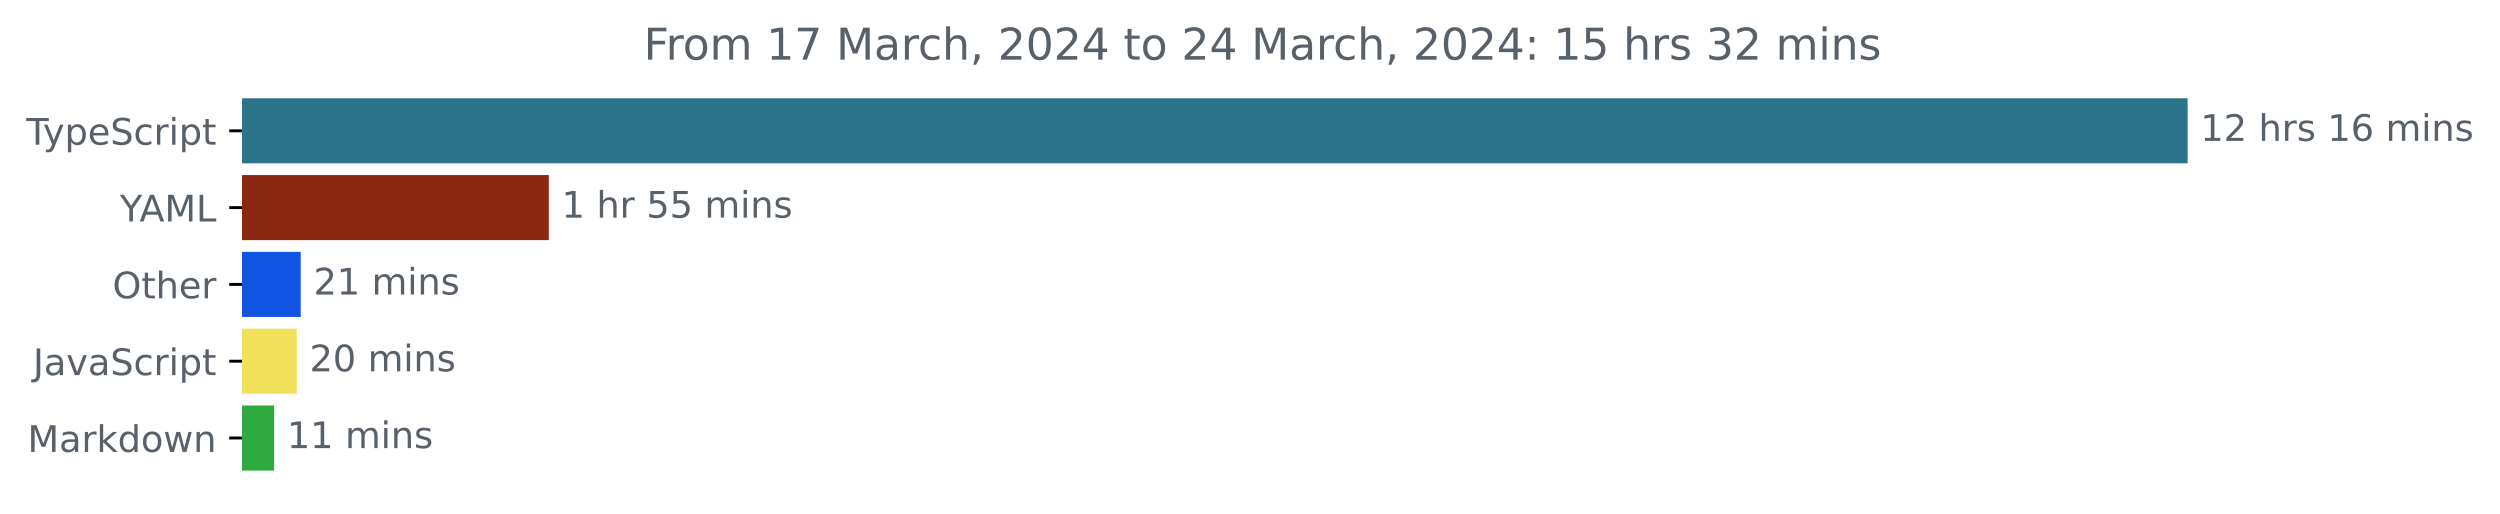
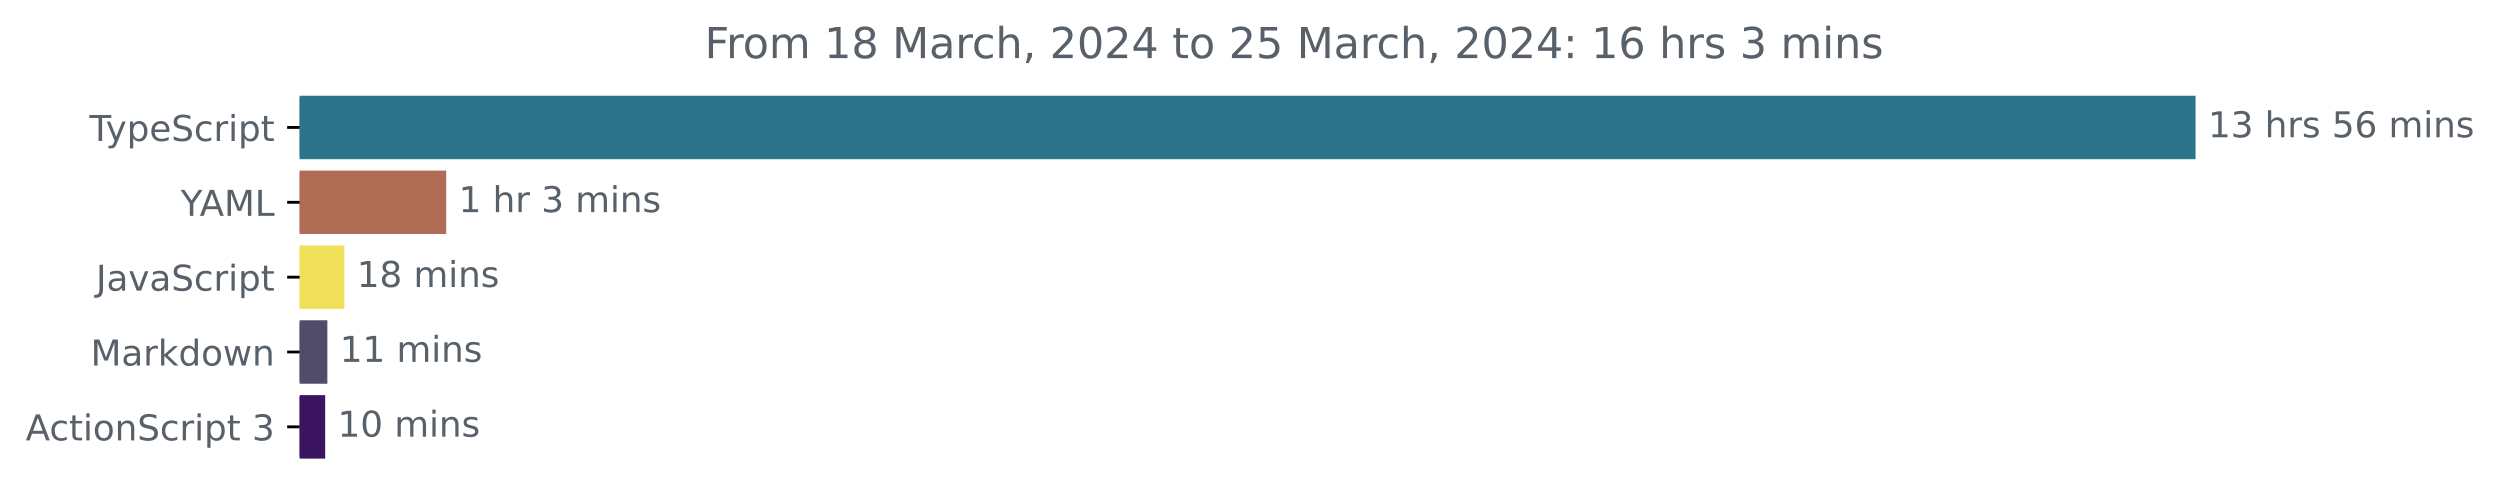
- <svg xmlns="http://www.w3.org/2000/svg" xmlns:xlink="http://www.w3.org/1999/xlink" width="683.507pt" height="140.398pt" viewBox="0 0 683.507 140.398" version="1.1">
+ <svg xmlns="http://www.w3.org/2000/svg" xmlns:xlink="http://www.w3.org/1999/xlink" width="701.4pt" height="140.398pt" viewBox="0 0 701.4 140.398" version="1.1">
  <defs>
    <style type="text/css">*{stroke-linejoin: round; stroke-linecap: butt}</style>
  </defs>
  <g id="figure_1">
    <g id="patch_1">
-       <path d="M -0 140.398  L 683.507 140.398  L 683.507 0  L -0 0  L -0 140.398  z " style="fill: none" />
+       <path d="M 0 140.398  L 701.4 140.398  L 701.4 0  L 0 0  L 0 140.398  z " style="fill: none" />
    </g>
    <g id="axes_1">
      <g id="patch_2">
-         <path d="M 66.17 27.358  L 597.599 27.358  L 597.599 44.158  L 66.17 44.158  z " clip-path="url(#pe678b1766b)" style="fill: #2b7489; stroke: #2b7489; stroke-linejoin: miter" />
+         <path d="M 84.064 27.358  L 615.493 27.358  L 615.493 44.158  L 84.064 44.158  z " clip-path="url(#pb4d4915d35)" style="fill: #2b7489; stroke: #2b7489; stroke-linejoin: miter" />
      </g>
      <g id="patch_3">
-         <path d="M 66.17 48.358  L 149.549 48.358  L 149.549 65.158  L 66.17 65.158  z " clip-path="url(#pe678b1766b)" style="fill: #8a2710; stroke: #8a2710; stroke-linejoin: miter" />
+         <path d="M 84.064 48.358  L 124.684 48.358  L 124.684 65.158  L 84.064 65.158  z " clip-path="url(#pb4d4915d35)" style="fill: #b06c55; stroke: #b06c55; stroke-linejoin: miter" />
      </g>
      <g id="patch_4">
-         <path d="M 66.17 69.358  L 81.715 69.358  L 81.715 86.158  L 66.17 86.158  z " clip-path="url(#pe678b1766b)" style="fill: #1154e1; stroke: #1154e1; stroke-linejoin: miter" />
+         <path d="M 84.064 69.358  L 96.116 69.358  L 96.116 86.158  L 84.064 86.158  z " clip-path="url(#pb4d4915d35)" style="fill: #f1e05a; stroke: #f1e05a; stroke-linejoin: miter" />
      </g>
      <g id="patch_5">
-         <path d="M 66.17 90.358  L 80.639 90.358  L 80.639 107.158  L 66.17 107.158  z " clip-path="url(#pe678b1766b)" style="fill: #f1e05a; stroke: #f1e05a; stroke-linejoin: miter" />
+         <path d="M 84.064 90.358  L 91.344 90.358  L 91.344 107.158  L 84.064 107.158  z " clip-path="url(#pb4d4915d35)" style="fill: #504c6a; stroke: #504c6a; stroke-linejoin: miter" />
      </g>
      <g id="patch_6">
-         <path d="M 66.17 111.358  L 74.448 111.358  L 74.448 128.158  L 66.17 128.158  z " clip-path="url(#pe678b1766b)" style="fill: #2faa40; stroke: #2faa40; stroke-linejoin: miter" />
+         <path d="M 84.064 111.358  L 90.732 111.358  L 90.732 128.158  L 84.064 128.158  z " clip-path="url(#pb4d4915d35)" style="fill: #3a145f; stroke: #3a145f; stroke-linejoin: miter" />
      </g>
      <g id="matplotlib.axis_1" />
      <g id="matplotlib.axis_2">
        <g id="ytick_1">
          <g id="line2d_1">
            <defs>
-               <path id="m5cf8dbda5a" d="M 0 0  L -3.5 0  " style="stroke: #000000; stroke-width: 0.8" />
+               <path id="m1fcadc7c5b" d="M 0 0  L -3.5 0  " style="stroke: #000000; stroke-width: 0.8" />
            </defs>
            <g>
-               <use xlink:href="#m5cf8dbda5a" x="66.17" y="35.758" style="stroke: #000000; stroke-width: 0.8" />
+               <use xlink:href="#m1fcadc7c5b" x="84.064" y="35.758" style="stroke: #000000; stroke-width: 0.8" />
            </g>
          </g>
          <g id="text_1">
-             <g style="fill: #586069" transform="translate(7.2 39.55734)scale(0.1 -0.1)">
+             <g style="fill: #586069" transform="translate(25.09375 39.55734)scale(0.1 -0.1)">
              <defs>
                <path id="DejaVuSans-54" d="M -19 4666  L 3928 4666  L 3928 4134  L 2272 4134  L 2272 0  L 1638 0  L 1638 4134  L -19 4134  L -19 4666  z " transform="scale(0.015625)" />
                <path id="DejaVuSans-79" d="M 2059 -325  Q 1816 -950 1584 -1140  Q 1353 -1331 966 -1331  L 506 -1331  L 506 -850  L 844 -850  Q 1081 -850 1212 -737  Q 1344 -625 1503 -206  L 1606 56  L 191 3500  L 800 3500  L 1894 763  L 2988 3500  L 3597 3500  L 2059 -325  z " transform="scale(0.015625)" />
                <path id="DejaVuSans-70" d="M 1159 525  L 1159 -1331  L 581 -1331  L 581 3500  L 1159 3500  L 1159 2969  Q 1341 3281 1617 3432  Q 1894 3584 2278 3584  Q 2916 3584 3314 3078  Q 3713 2572 3713 1747  Q 3713 922 3314 415  Q 2916 -91 2278 -91  Q 1894 -91 1617 61  Q 1341 213 1159 525  z M 3116 1747  Q 3116 2381 2855 2742  Q 2594 3103 2138 3103  Q 1681 3103 1420 2742  Q 1159 2381 1159 1747  Q 1159 1113 1420 752  Q 1681 391 2138 391  Q 2594 391 2855 752  Q 3116 1113 3116 1747  z " transform="scale(0.015625)" />
                <path id="DejaVuSans-65" d="M 3597 1894  L 3597 1613  L 953 1613  Q 991 1019 1311 708  Q 1631 397 2203 397  Q 2534 397 2845 478  Q 3156 559 3463 722  L 3463 178  Q 3153 47 2828 -22  Q 2503 -91 2169 -91  Q 1331 -91 842 396  Q 353 884 353 1716  Q 353 2575 817 3079  Q 1281 3584 2069 3584  Q 2775 3584 3186 3129  Q 3597 2675 3597 1894  z M 3022 2063  Q 3016 2534 2758 2815  Q 2500 3097 2075 3097  Q 1594 3097 1305 2825  Q 1016 2553 972 2059  L 3022 2063  z " transform="scale(0.015625)" />
                <path id="DejaVuSans-53" d="M 3425 4513  L 3425 3897  Q 3066 4069 2747 4153  Q 2428 4238 2131 4238  Q 1616 4238 1336 4038  Q 1056 3838 1056 3469  Q 1056 3159 1242 3001  Q 1428 2844 1947 2747  L 2328 2669  Q 3034 2534 3370 2195  Q 3706 1856 3706 1288  Q 3706 609 3251 259  Q 2797 -91 1919 -91  Q 1588 -91 1214 -16  Q 841 59 441 206  L 441 856  Q 825 641 1194 531  Q 1563 422 1919 422  Q 2459 422 2753 634  Q 3047 847 3047 1241  Q 3047 1584 2836 1778  Q 2625 1972 2144 2069  L 1759 2144  Q 1053 2284 737 2584  Q 422 2884 422 3419  Q 422 4038 858 4394  Q 1294 4750 2059 4750  Q 2388 4750 2728 4690  Q 3069 4631 3425 4513  z " transform="scale(0.015625)" />
                <path id="DejaVuSans-63" d="M 3122 3366  L 3122 2828  Q 2878 2963 2633 3030  Q 2388 3097 2138 3097  Q 1578 3097 1268 2742  Q 959 2388 959 1747  Q 959 1106 1268 751  Q 1578 397 2138 397  Q 2388 397 2633 464  Q 2878 531 3122 666  L 3122 134  Q 2881 22 2623 -34  Q 2366 -91 2075 -91  Q 1284 -91 818 406  Q 353 903 353 1747  Q 353 2603 823 3093  Q 1294 3584 2113 3584  Q 2378 3584 2631 3529  Q 2884 3475 3122 3366  z " transform="scale(0.015625)" />
                <path id="DejaVuSans-72" d="M 2631 2963  Q 2534 3019 2420 3045  Q 2306 3072 2169 3072  Q 1681 3072 1420 2755  Q 1159 2438 1159 1844  L 1159 0  L 581 0  L 581 3500  L 1159 3500  L 1159 2956  Q 1341 3275 1631 3429  Q 1922 3584 2338 3584  Q 2397 3584 2469 3576  Q 2541 3569 2628 3553  L 2631 2963  z " transform="scale(0.015625)" />
                <path id="DejaVuSans-69" d="M 603 3500  L 1178 3500  L 1178 0  L 603 0  L 603 3500  z M 603 4863  L 1178 4863  L 1178 4134  L 603 4134  L 603 4863  z " transform="scale(0.015625)" />
                <path id="DejaVuSans-74" d="M 1172 4494  L 1172 3500  L 2356 3500  L 2356 3053  L 1172 3053  L 1172 1153  Q 1172 725 1289 603  Q 1406 481 1766 481  L 2356 481  L 2356 0  L 1766 0  Q 1100 0 847 248  Q 594 497 594 1153  L 594 3053  L 172 3053  L 172 3500  L 594 3500  L 594 4494  L 1172 4494  z " transform="scale(0.015625)" />
              </defs>
              <use xlink:href="#DejaVuSans-54" />
              <use xlink:href="#DejaVuSans-79" x="45.459" />
              <use xlink:href="#DejaVuSans-70" x="104.639" />
              <use xlink:href="#DejaVuSans-65" x="168.115" />
              <use xlink:href="#DejaVuSans-53" x="229.639" />
              <use xlink:href="#DejaVuSans-63" x="293.115" />
              <use xlink:href="#DejaVuSans-72" x="348.096" />
              <use xlink:href="#DejaVuSans-69" x="389.209" />
              <use xlink:href="#DejaVuSans-70" x="416.992" />
              <use xlink:href="#DejaVuSans-74" x="480.469" />
            </g>
          </g>
        </g>
        <g id="ytick_2">
          <g id="line2d_2">
            <g>
-               <use xlink:href="#m5cf8dbda5a" x="66.17" y="56.758" style="stroke: #000000; stroke-width: 0.8" />
+               <use xlink:href="#m1fcadc7c5b" x="84.064" y="56.758" style="stroke: #000000; stroke-width: 0.8" />
            </g>
          </g>
          <g id="text_2">
-             <g style="fill: #586069" transform="translate(32.79688 60.55734)scale(0.1 -0.1)">
+             <g style="fill: #586069" transform="translate(50.69062 60.55734)scale(0.1 -0.1)">
              <defs>
                <path id="DejaVuSans-59" d="M -13 4666  L 666 4666  L 1959 2747  L 3244 4666  L 3922 4666  L 2272 2222  L 2272 0  L 1638 0  L 1638 2222  L -13 4666  z " transform="scale(0.015625)" />
                <path id="DejaVuSans-41" d="M 2188 4044  L 1331 1722  L 3047 1722  L 2188 4044  z M 1831 4666  L 2547 4666  L 4325 0  L 3669 0  L 3244 1197  L 1141 1197  L 716 0  L 50 0  L 1831 4666  z " transform="scale(0.015625)" />
                <path id="DejaVuSans-4d" d="M 628 4666  L 1569 4666  L 2759 1491  L 3956 4666  L 4897 4666  L 4897 0  L 4281 0  L 4281 4097  L 3078 897  L 2444 897  L 1241 4097  L 1241 0  L 628 0  L 628 4666  z " transform="scale(0.015625)" />
                <path id="DejaVuSans-4c" d="M 628 4666  L 1259 4666  L 1259 531  L 3531 531  L 3531 0  L 628 0  L 628 4666  z " transform="scale(0.015625)" />
              </defs>
              <use xlink:href="#DejaVuSans-59" />
              <use xlink:href="#DejaVuSans-41" x="53.334" />
              <use xlink:href="#DejaVuSans-4d" x="121.742" />
              <use xlink:href="#DejaVuSans-4c" x="208.021" />
            </g>
          </g>
        </g>
        <g id="ytick_3">
          <g id="line2d_3">
            <g>
-               <use xlink:href="#m5cf8dbda5a" x="66.17" y="77.758" style="stroke: #000000; stroke-width: 0.8" />
+               <use xlink:href="#m1fcadc7c5b" x="84.064" y="77.758" style="stroke: #000000; stroke-width: 0.8" />
            </g>
          </g>
          <g id="text_3">
-             <g style="fill: #586069" transform="translate(30.77656 81.55734)scale(0.1 -0.1)">
-               <defs>
-                 <path id="DejaVuSans-4f" d="M 2522 4238  Q 1834 4238 1429 3725  Q 1025 3213 1025 2328  Q 1025 1447 1429 934  Q 1834 422 2522 422  Q 3209 422 3611 934  Q 4013 1447 4013 2328  Q 4013 3213 3611 3725  Q 3209 4238 2522 4238  z M 2522 4750  Q 3503 4750 4090 4092  Q 4678 3434 4678 2328  Q 4678 1225 4090 567  Q 3503 -91 2522 -91  Q 1538 -91 948 565  Q 359 1222 359 2328  Q 359 3434 948 4092  Q 1538 4750 2522 4750  z " transform="scale(0.015625)" />
-                 <path id="DejaVuSans-68" d="M 3513 2113  L 3513 0  L 2938 0  L 2938 2094  Q 2938 2591 2744 2837  Q 2550 3084 2163 3084  Q 1697 3084 1428 2787  Q 1159 2491 1159 1978  L 1159 0  L 581 0  L 581 4863  L 1159 4863  L 1159 2956  Q 1366 3272 1645 3428  Q 1925 3584 2291 3584  Q 2894 3584 3203 3211  Q 3513 2838 3513 2113  z " transform="scale(0.015625)" />
-               </defs>
-               <use xlink:href="#DejaVuSans-4f" />
-               <use xlink:href="#DejaVuSans-74" x="78.711" />
-               <use xlink:href="#DejaVuSans-68" x="117.92" />
-               <use xlink:href="#DejaVuSans-65" x="181.299" />
-               <use xlink:href="#DejaVuSans-72" x="242.822" />
-             </g>
-           </g>
-         </g>
-         <g id="ytick_4">
-           <g id="line2d_4">
-             <g>
-               <use xlink:href="#m5cf8dbda5a" x="66.17" y="98.758" style="stroke: #000000; stroke-width: 0.8" />
-             </g>
-           </g>
-           <g id="text_4">
-             <g style="fill: #586069" transform="translate(9.040625 102.5573)scale(0.1 -0.1)">
+             <g style="fill: #586069" transform="translate(26.93437 81.55734)scale(0.1 -0.1)">
              <defs>
                <path id="DejaVuSans-4a" d="M 628 4666  L 1259 4666  L 1259 325  Q 1259 -519 939 -900  Q 619 -1281 -91 -1281  L -331 -1281  L -331 -750  L -134 -750  Q 284 -750 456 -515  Q 628 -281 628 325  L 628 4666  z " transform="scale(0.015625)" />
                <path id="DejaVuSans-61" d="M 2194 1759  Q 1497 1759 1228 1600  Q 959 1441 959 1056  Q 959 750 1161 570  Q 1363 391 1709 391  Q 2188 391 2477 730  Q 2766 1069 2766 1631  L 2766 1759  L 2194 1759  z M 3341 1997  L 3341 0  L 2766 0  L 2766 531  Q 2569 213 2275 61  Q 1981 -91 1556 -91  Q 1019 -91 701 211  Q 384 513 384 1019  Q 384 1609 779 1909  Q 1175 2209 1959 2209  L 2766 2209  L 2766 2266  Q 2766 2663 2505 2880  Q 2244 3097 1772 3097  Q 1472 3097 1187 3025  Q 903 2953 641 2809  L 641 3341  Q 956 3463 1253 3523  Q 1550 3584 1831 3584  Q 2591 3584 2966 3190  Q 3341 2797 3341 1997  z " transform="scale(0.015625)" />
                <path id="DejaVuSans-76" d="M 191 3500  L 800 3500  L 1894 563  L 2988 3500  L 3597 3500  L 2284 0  L 1503 0  L 191 3500  z " transform="scale(0.015625)" />
              </defs>
              <use xlink:href="#DejaVuSans-4a" />
              <use xlink:href="#DejaVuSans-61" x="29.492" />
              <use xlink:href="#DejaVuSans-76" x="90.771" />
              <use xlink:href="#DejaVuSans-61" x="149.951" />
              <use xlink:href="#DejaVuSans-53" x="211.23" />
              <use xlink:href="#DejaVuSans-63" x="274.707" />
              <use xlink:href="#DejaVuSans-72" x="329.688" />
              <use xlink:href="#DejaVuSans-69" x="370.801" />
              <use xlink:href="#DejaVuSans-70" x="398.584" />
              <use xlink:href="#DejaVuSans-74" x="462.061" />
            </g>
          </g>
        </g>
-         <g id="ytick_5">
-           <g id="line2d_5">
-             <g>
-               <use xlink:href="#m5cf8dbda5a" x="66.17" y="119.758" style="stroke: #000000; stroke-width: 0.8" />
-             </g>
-           </g>
-           <g id="text_5">
-             <g style="fill: #586069" transform="translate(7.529688 123.5573)scale(0.1 -0.1)">
+         <g id="ytick_4">
+           <g id="line2d_4">
+             <g>
+               <use xlink:href="#m1fcadc7c5b" x="84.064" y="98.758" style="stroke: #000000; stroke-width: 0.8" />
+             </g>
+           </g>
+           <g id="text_4">
+             <g style="fill: #586069" transform="translate(25.42344 102.5573)scale(0.1 -0.1)">
              <defs>
                <path id="DejaVuSans-6b" d="M 581 4863  L 1159 4863  L 1159 1991  L 2875 3500  L 3609 3500  L 1753 1863  L 3688 0  L 2938 0  L 1159 1709  L 1159 0  L 581 0  L 581 4863  z " transform="scale(0.015625)" />
                <path id="DejaVuSans-64" d="M 2906 2969  L 2906 4863  L 3481 4863  L 3481 0  L 2906 0  L 2906 525  Q 2725 213 2448 61  Q 2172 -91 1784 -91  Q 1150 -91 751 415  Q 353 922 353 1747  Q 353 2572 751 3078  Q 1150 3584 1784 3584  Q 2172 3584 2448 3432  Q 2725 3281 2906 2969  z M 947 1747  Q 947 1113 1208 752  Q 1469 391 1925 391  Q 2381 391 2643 752  Q 2906 1113 2906 1747  Q 2906 2381 2643 2742  Q 2381 3103 1925 3103  Q 1469 3103 1208 2742  Q 947 2381 947 1747  z " transform="scale(0.015625)" />
                <path id="DejaVuSans-6f" d="M 1959 3097  Q 1497 3097 1228 2736  Q 959 2375 959 1747  Q 959 1119 1226 758  Q 1494 397 1959 397  Q 2419 397 2687 759  Q 2956 1122 2956 1747  Q 2956 2369 2687 2733  Q 2419 3097 1959 3097  z M 1959 3584  Q 2709 3584 3137 3096  Q 3566 2609 3566 1747  Q 3566 888 3137 398  Q 2709 -91 1959 -91  Q 1206 -91 779 398  Q 353 888 353 1747  Q 353 2609 779 3096  Q 1206 3584 1959 3584  z " transform="scale(0.015625)" />
                <path id="DejaVuSans-77" d="M 269 3500  L 844 3500  L 1563 769  L 2278 3500  L 2956 3500  L 3675 769  L 4391 3500  L 4966 3500  L 4050 0  L 3372 0  L 2619 2869  L 1863 0  L 1184 0  L 269 3500  z " transform="scale(0.015625)" />
                <path id="DejaVuSans-6e" d="M 3513 2113  L 3513 0  L 2938 0  L 2938 2094  Q 2938 2591 2744 2837  Q 2550 3084 2163 3084  Q 1697 3084 1428 2787  Q 1159 2491 1159 1978  L 1159 0  L 581 0  L 581 3500  L 1159 3500  L 1159 2956  Q 1366 3272 1645 3428  Q 1925 3584 2291 3584  Q 2894 3584 3203 3211  Q 3513 2838 3513 2113  z " transform="scale(0.015625)" />
              </defs>
              <use xlink:href="#DejaVuSans-4d" />
              <use xlink:href="#DejaVuSans-61" x="86.279" />
              <use xlink:href="#DejaVuSans-72" x="147.559" />
              <use xlink:href="#DejaVuSans-6b" x="188.672" />
              <use xlink:href="#DejaVuSans-64" x="246.582" />
              <use xlink:href="#DejaVuSans-6f" x="310.059" />
              <use xlink:href="#DejaVuSans-77" x="371.24" />
              <use xlink:href="#DejaVuSans-6e" x="453.027" />
            </g>
          </g>
        </g>
+         <g id="ytick_5">
+           <g id="line2d_5">
+             <g>
+               <use xlink:href="#m1fcadc7c5b" x="84.064" y="119.758" style="stroke: #000000; stroke-width: 0.8" />
+             </g>
+           </g>
+           <g id="text_5">
+             <g style="fill: #586069" transform="translate(7.2 123.5573)scale(0.1 -0.1)">
+               <defs>
+                 <path id="DejaVuSans-20" transform="scale(0.015625)" />
+                 <path id="DejaVuSans-33" d="M 2597 2516  Q 3050 2419 3304 2112  Q 3559 1806 3559 1356  Q 3559 666 3084 287  Q 2609 -91 1734 -91  Q 1441 -91 1130 -33  Q 819 25 488 141  L 488 750  Q 750 597 1062 519  Q 1375 441 1716 441  Q 2309 441 2620 675  Q 2931 909 2931 1356  Q 2931 1769 2642 2001  Q 2353 2234 1838 2234  L 1294 2234  L 1294 2753  L 1863 2753  Q 2328 2753 2575 2939  Q 2822 3125 2822 3475  Q 2822 3834 2567 4026  Q 2313 4219 1838 4219  Q 1578 4219 1281 4162  Q 984 4106 628 3988  L 628 4550  Q 988 4650 1302 4700  Q 1616 4750 1894 4750  Q 2613 4750 3031 4423  Q 3450 4097 3450 3541  Q 3450 3153 3228 2886  Q 3006 2619 2597 2516  z " transform="scale(0.015625)" />
+               </defs>
+               <use xlink:href="#DejaVuSans-41" />
+               <use xlink:href="#DejaVuSans-63" x="66.658" />
+               <use xlink:href="#DejaVuSans-74" x="121.639" />
+               <use xlink:href="#DejaVuSans-69" x="160.848" />
+               <use xlink:href="#DejaVuSans-6f" x="188.631" />
+               <use xlink:href="#DejaVuSans-6e" x="249.812" />
+               <use xlink:href="#DejaVuSans-53" x="313.191" />
+               <use xlink:href="#DejaVuSans-63" x="376.668" />
+               <use xlink:href="#DejaVuSans-72" x="431.648" />
+               <use xlink:href="#DejaVuSans-69" x="472.762" />
+               <use xlink:href="#DejaVuSans-70" x="500.545" />
+               <use xlink:href="#DejaVuSans-74" x="564.021" />
+               <use xlink:href="#DejaVuSans-20" x="603.23" />
+               <use xlink:href="#DejaVuSans-33" x="635.018" />
+             </g>
+           </g>
+         </g>
      </g>
      <g id="text_6">
-         <g style="fill: #586069" transform="translate(601.5989 38.5175)scale(0.1 -0.1)">
+         <g style="fill: #586069" transform="translate(619.4926 38.5175)scale(0.1 -0.1)">
          <defs>
            <path id="DejaVuSans-31" d="M 794 531  L 1825 531  L 1825 4091  L 703 3866  L 703 4441  L 1819 4666  L 2450 4666  L 2450 531  L 3481 531  L 3481 0  L 794 0  L 794 531  z " transform="scale(0.015625)" />
-             <path id="DejaVuSans-32" d="M 1228 531  L 3431 531  L 3431 0  L 469 0  L 469 531  Q 828 903 1448 1529  Q 2069 2156 2228 2338  Q 2531 2678 2651 2914  Q 2772 3150 2772 3378  Q 2772 3750 2511 3984  Q 2250 4219 1831 4219  Q 1534 4219 1204 4116  Q 875 4013 500 3803  L 500 4441  Q 881 4594 1212 4672  Q 1544 4750 1819 4750  Q 2544 4750 2975 4387  Q 3406 4025 3406 3419  Q 3406 3131 3298 2873  Q 3191 2616 2906 2266  Q 2828 2175 2409 1742  Q 1991 1309 1228 531  z " transform="scale(0.015625)" />
-             <path id="DejaVuSans-20" transform="scale(0.015625)" />
+             <path id="DejaVuSans-68" d="M 3513 2113  L 3513 0  L 2938 0  L 2938 2094  Q 2938 2591 2744 2837  Q 2550 3084 2163 3084  Q 1697 3084 1428 2787  Q 1159 2491 1159 1978  L 1159 0  L 581 0  L 581 4863  L 1159 4863  L 1159 2956  Q 1366 3272 1645 3428  Q 1925 3584 2291 3584  Q 2894 3584 3203 3211  Q 3513 2838 3513 2113  z " transform="scale(0.015625)" />
            <path id="DejaVuSans-73" d="M 2834 3397  L 2834 2853  Q 2591 2978 2328 3040  Q 2066 3103 1784 3103  Q 1356 3103 1142 2972  Q 928 2841 928 2578  Q 928 2378 1081 2264  Q 1234 2150 1697 2047  L 1894 2003  Q 2506 1872 2764 1633  Q 3022 1394 3022 966  Q 3022 478 2636 193  Q 2250 -91 1575 -91  Q 1294 -91 989 -36  Q 684 19 347 128  L 347 722  Q 666 556 975 473  Q 1284 391 1588 391  Q 1994 391 2212 530  Q 2431 669 2431 922  Q 2431 1156 2273 1281  Q 2116 1406 1581 1522  L 1381 1569  Q 847 1681 609 1914  Q 372 2147 372 2553  Q 372 3047 722 3315  Q 1072 3584 1716 3584  Q 2034 3584 2315 3537  Q 2597 3491 2834 3397  z " transform="scale(0.015625)" />
+             <path id="DejaVuSans-35" d="M 691 4666  L 3169 4666  L 3169 4134  L 1269 4134  L 1269 2991  Q 1406 3038 1543 3061  Q 1681 3084 1819 3084  Q 2600 3084 3056 2656  Q 3513 2228 3513 1497  Q 3513 744 3044 326  Q 2575 -91 1722 -91  Q 1428 -91 1123 -41  Q 819 9 494 109  L 494 744  Q 775 591 1075 516  Q 1375 441 1709 441  Q 2250 441 2565 725  Q 2881 1009 2881 1497  Q 2881 1984 2565 2268  Q 2250 2553 1709 2553  Q 1456 2553 1204 2497  Q 953 2441 691 2322  L 691 4666  z " transform="scale(0.015625)" />
            <path id="DejaVuSans-36" d="M 2113 2584  Q 1688 2584 1439 2293  Q 1191 2003 1191 1497  Q 1191 994 1439 701  Q 1688 409 2113 409  Q 2538 409 2786 701  Q 3034 994 3034 1497  Q 3034 2003 2786 2293  Q 2538 2584 2113 2584  z M 3366 4563  L 3366 3988  Q 3128 4100 2886 4159  Q 2644 4219 2406 4219  Q 1781 4219 1451 3797  Q 1122 3375 1075 2522  Q 1259 2794 1537 2939  Q 1816 3084 2150 3084  Q 2853 3084 3261 2657  Q 3669 2231 3669 1497  Q 3669 778 3244 343  Q 2819 -91 2113 -91  Q 1303 -91 875 529  Q 447 1150 447 2328  Q 447 3434 972 4092  Q 1497 4750 2381 4750  Q 2619 4750 2861 4703  Q 3103 4656 3366 4563  z " transform="scale(0.015625)" />
            <path id="DejaVuSans-6d" d="M 3328 2828  Q 3544 3216 3844 3400  Q 4144 3584 4550 3584  Q 5097 3584 5394 3201  Q 5691 2819 5691 2113  L 5691 0  L 5113 0  L 5113 2094  Q 5113 2597 4934 2840  Q 4756 3084 4391 3084  Q 3944 3084 3684 2787  Q 3425 2491 3425 1978  L 3425 0  L 2847 0  L 2847 2094  Q 2847 2600 2669 2842  Q 2491 3084 2119 3084  Q 1678 3084 1418 2786  Q 1159 2488 1159 1978  L 1159 0  L 581 0  L 581 3500  L 1159 3500  L 1159 2956  Q 1356 3278 1631 3431  Q 1906 3584 2284 3584  Q 2666 3584 2933 3390  Q 3200 3197 3328 2828  z " transform="scale(0.015625)" />
          </defs>
          <use xlink:href="#DejaVuSans-31" />
-           <use xlink:href="#DejaVuSans-32" x="63.623" />
+           <use xlink:href="#DejaVuSans-33" x="63.623" />
          <use xlink:href="#DejaVuSans-20" x="127.246" />
          <use xlink:href="#DejaVuSans-68" x="159.033" />
          <use xlink:href="#DejaVuSans-72" x="222.412" />
          <use xlink:href="#DejaVuSans-73" x="263.525" />
          <use xlink:href="#DejaVuSans-20" x="315.625" />
-           <use xlink:href="#DejaVuSans-31" x="347.412" />
+           <use xlink:href="#DejaVuSans-35" x="347.412" />
          <use xlink:href="#DejaVuSans-36" x="411.035" />
          <use xlink:href="#DejaVuSans-20" x="474.658" />
          <use xlink:href="#DejaVuSans-6d" x="506.445" />
          <use xlink:href="#DejaVuSans-69" x="603.857" />
          <use xlink:href="#DejaVuSans-6e" x="631.641" />
          <use xlink:href="#DejaVuSans-73" x="695.02" />
        </g>
      </g>
      <g id="text_7">
-         <g style="fill: #586069" transform="translate(153.5488 59.5175)scale(0.1 -0.1)">
-           <defs>
-             <path id="DejaVuSans-35" d="M 691 4666  L 3169 4666  L 3169 4134  L 1269 4134  L 1269 2991  Q 1406 3038 1543 3061  Q 1681 3084 1819 3084  Q 2600 3084 3056 2656  Q 3513 2228 3513 1497  Q 3513 744 3044 326  Q 2575 -91 1722 -91  Q 1428 -91 1123 -41  Q 819 9 494 109  L 494 744  Q 775 591 1075 516  Q 1375 441 1709 441  Q 2250 441 2565 725  Q 2881 1009 2881 1497  Q 2881 1984 2565 2268  Q 2250 2553 1709 2553  Q 1456 2553 1204 2497  Q 953 2441 691 2322  L 691 4666  z " transform="scale(0.015625)" />
-           </defs>
+         <g style="fill: #586069" transform="translate(128.6844 59.5175)scale(0.1 -0.1)">
          <use xlink:href="#DejaVuSans-31" />
          <use xlink:href="#DejaVuSans-20" x="63.623" />
          <use xlink:href="#DejaVuSans-68" x="95.41" />
          <use xlink:href="#DejaVuSans-72" x="158.789" />
          <use xlink:href="#DejaVuSans-20" x="199.902" />
-           <use xlink:href="#DejaVuSans-35" x="231.689" />
-           <use xlink:href="#DejaVuSans-35" x="295.312" />
-           <use xlink:href="#DejaVuSans-20" x="358.936" />
-           <use xlink:href="#DejaVuSans-6d" x="390.723" />
-           <use xlink:href="#DejaVuSans-69" x="488.135" />
-           <use xlink:href="#DejaVuSans-6e" x="515.918" />
-           <use xlink:href="#DejaVuSans-73" x="579.297" />
+           <use xlink:href="#DejaVuSans-33" x="231.689" />
+           <use xlink:href="#DejaVuSans-20" x="295.312" />
+           <use xlink:href="#DejaVuSans-6d" x="327.1" />
+           <use xlink:href="#DejaVuSans-69" x="424.512" />
+           <use xlink:href="#DejaVuSans-6e" x="452.295" />
+           <use xlink:href="#DejaVuSans-73" x="515.674" />
        </g>
      </g>
      <g id="text_8">
-         <g style="fill: #586069" transform="translate(85.71546 80.5175)scale(0.1 -0.1)">
-           <use xlink:href="#DejaVuSans-32" />
+         <g style="fill: #586069" transform="translate(100.1156 80.5175)scale(0.1 -0.1)">
+           <defs>
+             <path id="DejaVuSans-38" d="M 2034 2216  Q 1584 2216 1326 1975  Q 1069 1734 1069 1313  Q 1069 891 1326 650  Q 1584 409 2034 409  Q 2484 409 2743 651  Q 3003 894 3003 1313  Q 3003 1734 2745 1975  Q 2488 2216 2034 2216  z M 1403 2484  Q 997 2584 770 2862  Q 544 3141 544 3541  Q 544 4100 942 4425  Q 1341 4750 2034 4750  Q 2731 4750 3128 4425  Q 3525 4100 3525 3541  Q 3525 3141 3298 2862  Q 3072 2584 2669 2484  Q 3125 2378 3379 2068  Q 3634 1759 3634 1313  Q 3634 634 3220 271  Q 2806 -91 2034 -91  Q 1263 -91 848 271  Q 434 634 434 1313  Q 434 1759 690 2068  Q 947 2378 1403 2484  z M 1172 3481  Q 1172 3119 1398 2916  Q 1625 2713 2034 2713  Q 2441 2713 2670 2916  Q 2900 3119 2900 3481  Q 2900 3844 2670 4047  Q 2441 4250 2034 4250  Q 1625 4250 1398 4047  Q 1172 3844 1172 3481  z " transform="scale(0.015625)" />
+           </defs>
+           <use xlink:href="#DejaVuSans-31" />
+           <use xlink:href="#DejaVuSans-38" x="63.623" />
+           <use xlink:href="#DejaVuSans-20" x="127.246" />
+           <use xlink:href="#DejaVuSans-6d" x="159.033" />
+           <use xlink:href="#DejaVuSans-69" x="256.445" />
+           <use xlink:href="#DejaVuSans-6e" x="284.229" />
+           <use xlink:href="#DejaVuSans-73" x="347.607" />
+         </g>
+       </g>
+       <g id="text_9">
+         <g style="fill: #586069" transform="translate(95.34391 101.5175)scale(0.1 -0.1)">
+           <use xlink:href="#DejaVuSans-31" />
          <use xlink:href="#DejaVuSans-31" x="63.623" />
          <use xlink:href="#DejaVuSans-20" x="127.246" />
          <use xlink:href="#DejaVuSans-6d" x="159.033" />
          <use xlink:href="#DejaVuSans-69" x="256.445" />
          <use xlink:href="#DejaVuSans-6e" x="284.229" />
          <use xlink:href="#DejaVuSans-73" x="347.607" />
        </g>
      </g>
-       <g id="text_9">
-         <g style="fill: #586069" transform="translate(84.63874 101.5175)scale(0.1 -0.1)">
+       <g id="text_10">
+         <g style="fill: #586069" transform="translate(94.73215 122.5175)scale(0.1 -0.1)">
          <defs>
            <path id="DejaVuSans-30" d="M 2034 4250  Q 1547 4250 1301 3770  Q 1056 3291 1056 2328  Q 1056 1369 1301 889  Q 1547 409 2034 409  Q 2525 409 2770 889  Q 3016 1369 3016 2328  Q 3016 3291 2770 3770  Q 2525 4250 2034 4250  z M 2034 4750  Q 2819 4750 3233 4129  Q 3647 3509 3647 2328  Q 3647 1150 3233 529  Q 2819 -91 2034 -91  Q 1250 -91 836 529  Q 422 1150 422 2328  Q 422 3509 836 4129  Q 1250 4750 2034 4750  z " transform="scale(0.015625)" />
          </defs>
-           <use xlink:href="#DejaVuSans-32" />
+           <use xlink:href="#DejaVuSans-31" />
          <use xlink:href="#DejaVuSans-30" x="63.623" />
          <use xlink:href="#DejaVuSans-20" x="127.246" />
          <use xlink:href="#DejaVuSans-6d" x="159.033" />
          <use xlink:href="#DejaVuSans-69" x="256.445" />
          <use xlink:href="#DejaVuSans-6e" x="284.229" />
          <use xlink:href="#DejaVuSans-73" x="347.607" />
        </g>
      </g>
-       <g id="text_10">
-         <g style="fill: #586069" transform="translate(78.4476 122.5175)scale(0.1 -0.1)">
-           <use xlink:href="#DejaVuSans-31" />
-           <use xlink:href="#DejaVuSans-31" x="63.623" />
-           <use xlink:href="#DejaVuSans-20" x="127.246" />
-           <use xlink:href="#DejaVuSans-6d" x="159.033" />
-           <use xlink:href="#DejaVuSans-69" x="256.445" />
-           <use xlink:href="#DejaVuSans-6e" x="284.229" />
-           <use xlink:href="#DejaVuSans-73" x="347.607" />
-         </g>
-       </g>
      <g id="text_11">
-         <g style="fill: #586069" transform="translate(175.9853 16.31812)scale(0.12 -0.12)">
+         <g style="fill: #586069" transform="translate(197.6966 16.31812)scale(0.12 -0.12)">
          <defs>
            <path id="DejaVuSans-46" d="M 628 4666  L 3309 4666  L 3309 4134  L 1259 4134  L 1259 2759  L 3109 2759  L 3109 2228  L 1259 2228  L 1259 0  L 628 0  L 628 4666  z " transform="scale(0.015625)" />
-             <path id="DejaVuSans-37" d="M 525 4666  L 3525 4666  L 3525 4397  L 1831 0  L 1172 0  L 2766 4134  L 525 4134  L 525 4666  z " transform="scale(0.015625)" />
            <path id="DejaVuSans-2c" d="M 750 794  L 1409 794  L 1409 256  L 897 -744  L 494 -744  L 750 256  L 750 794  z " transform="scale(0.015625)" />
+             <path id="DejaVuSans-32" d="M 1228 531  L 3431 531  L 3431 0  L 469 0  L 469 531  Q 828 903 1448 1529  Q 2069 2156 2228 2338  Q 2531 2678 2651 2914  Q 2772 3150 2772 3378  Q 2772 3750 2511 3984  Q 2250 4219 1831 4219  Q 1534 4219 1204 4116  Q 875 4013 500 3803  L 500 4441  Q 881 4594 1212 4672  Q 1544 4750 1819 4750  Q 2544 4750 2975 4387  Q 3406 4025 3406 3419  Q 3406 3131 3298 2873  Q 3191 2616 2906 2266  Q 2828 2175 2409 1742  Q 1991 1309 1228 531  z " transform="scale(0.015625)" />
            <path id="DejaVuSans-34" d="M 2419 4116  L 825 1625  L 2419 1625  L 2419 4116  z M 2253 4666  L 3047 4666  L 3047 1625  L 3713 1625  L 3713 1100  L 3047 1100  L 3047 0  L 2419 0  L 2419 1100  L 313 1100  L 313 1709  L 2253 4666  z " transform="scale(0.015625)" />
            <path id="DejaVuSans-3a" d="M 750 794  L 1409 794  L 1409 0  L 750 0  L 750 794  z M 750 3309  L 1409 3309  L 1409 2516  L 750 2516  L 750 3309  z " transform="scale(0.015625)" />
-             <path id="DejaVuSans-33" d="M 2597 2516  Q 3050 2419 3304 2112  Q 3559 1806 3559 1356  Q 3559 666 3084 287  Q 2609 -91 1734 -91  Q 1441 -91 1130 -33  Q 819 25 488 141  L 488 750  Q 750 597 1062 519  Q 1375 441 1716 441  Q 2309 441 2620 675  Q 2931 909 2931 1356  Q 2931 1769 2642 2001  Q 2353 2234 1838 2234  L 1294 2234  L 1294 2753  L 1863 2753  Q 2328 2753 2575 2939  Q 2822 3125 2822 3475  Q 2822 3834 2567 4026  Q 2313 4219 1838 4219  Q 1578 4219 1281 4162  Q 984 4106 628 3988  L 628 4550  Q 988 4650 1302 4700  Q 1616 4750 1894 4750  Q 2613 4750 3031 4423  Q 3450 4097 3450 3541  Q 3450 3153 3228 2886  Q 3006 2619 2597 2516  z " transform="scale(0.015625)" />
          </defs>
          <use xlink:href="#DejaVuSans-46" />
          <use xlink:href="#DejaVuSans-72" x="50.27" />
          <use xlink:href="#DejaVuSans-6f" x="89.133" />
          <use xlink:href="#DejaVuSans-6d" x="150.314" />
          <use xlink:href="#DejaVuSans-20" x="247.727" />
          <use xlink:href="#DejaVuSans-31" x="279.514" />
-           <use xlink:href="#DejaVuSans-37" x="343.137" />
+           <use xlink:href="#DejaVuSans-38" x="343.137" />
          <use xlink:href="#DejaVuSans-20" x="406.76" />
          <use xlink:href="#DejaVuSans-4d" x="438.547" />
          <use xlink:href="#DejaVuSans-61" x="524.826" />
          <use xlink:href="#DejaVuSans-72" x="586.105" />
          <use xlink:href="#DejaVuSans-63" x="624.969" />
          <use xlink:href="#DejaVuSans-68" x="679.949" />
          <use xlink:href="#DejaVuSans-2c" x="743.328" />
          <use xlink:href="#DejaVuSans-20" x="775.115" />
          <use xlink:href="#DejaVuSans-32" x="806.902" />
          <use xlink:href="#DejaVuSans-30" x="870.525" />
          <use xlink:href="#DejaVuSans-32" x="934.148" />
          <use xlink:href="#DejaVuSans-34" x="997.771" />
          <use xlink:href="#DejaVuSans-20" x="1061.395" />
          <use xlink:href="#DejaVuSans-74" x="1093.182" />
          <use xlink:href="#DejaVuSans-6f" x="1132.391" />
          <use xlink:href="#DejaVuSans-20" x="1193.572" />
          <use xlink:href="#DejaVuSans-32" x="1225.359" />
-           <use xlink:href="#DejaVuSans-34" x="1288.982" />
+           <use xlink:href="#DejaVuSans-35" x="1288.982" />
          <use xlink:href="#DejaVuSans-20" x="1352.605" />
          <use xlink:href="#DejaVuSans-4d" x="1384.393" />
          <use xlink:href="#DejaVuSans-61" x="1470.672" />
          <use xlink:href="#DejaVuSans-72" x="1531.951" />
          <use xlink:href="#DejaVuSans-63" x="1570.814" />
          <use xlink:href="#DejaVuSans-68" x="1625.795" />
          <use xlink:href="#DejaVuSans-2c" x="1689.174" />
          <use xlink:href="#DejaVuSans-20" x="1720.961" />
          <use xlink:href="#DejaVuSans-32" x="1752.748" />
          <use xlink:href="#DejaVuSans-30" x="1816.371" />
          <use xlink:href="#DejaVuSans-32" x="1879.994" />
          <use xlink:href="#DejaVuSans-34" x="1943.617" />
          <use xlink:href="#DejaVuSans-3a" x="2007.24" />
          <use xlink:href="#DejaVuSans-20" x="2040.932" />
          <use xlink:href="#DejaVuSans-31" x="2072.719" />
-           <use xlink:href="#DejaVuSans-35" x="2136.342" />
+           <use xlink:href="#DejaVuSans-36" x="2136.342" />
          <use xlink:href="#DejaVuSans-20" x="2199.965" />
          <use xlink:href="#DejaVuSans-68" x="2231.752" />
          <use xlink:href="#DejaVuSans-72" x="2295.131" />
          <use xlink:href="#DejaVuSans-73" x="2336.244" />
          <use xlink:href="#DejaVuSans-20" x="2388.344" />
          <use xlink:href="#DejaVuSans-33" x="2420.131" />
-           <use xlink:href="#DejaVuSans-32" x="2483.754" />
-           <use xlink:href="#DejaVuSans-20" x="2547.377" />
-           <use xlink:href="#DejaVuSans-6d" x="2579.164" />
-           <use xlink:href="#DejaVuSans-69" x="2676.576" />
-           <use xlink:href="#DejaVuSans-6e" x="2704.359" />
-           <use xlink:href="#DejaVuSans-73" x="2767.738" />
+           <use xlink:href="#DejaVuSans-20" x="2483.754" />
+           <use xlink:href="#DejaVuSans-6d" x="2515.541" />
+           <use xlink:href="#DejaVuSans-69" x="2612.953" />
+           <use xlink:href="#DejaVuSans-6e" x="2640.736" />
+           <use xlink:href="#DejaVuSans-73" x="2704.115" />
        </g>
      </g>
    </g>
  </g>
  <defs>
-     <clipPath id="pe678b1766b">
-       <rect x="66.17" y="22.318" width="558" height="110.88" />
+     <clipPath id="pb4d4915d35">
+       <rect x="84.064" y="22.318" width="558" height="110.88" />
    </clipPath>
  </defs>
</svg>
